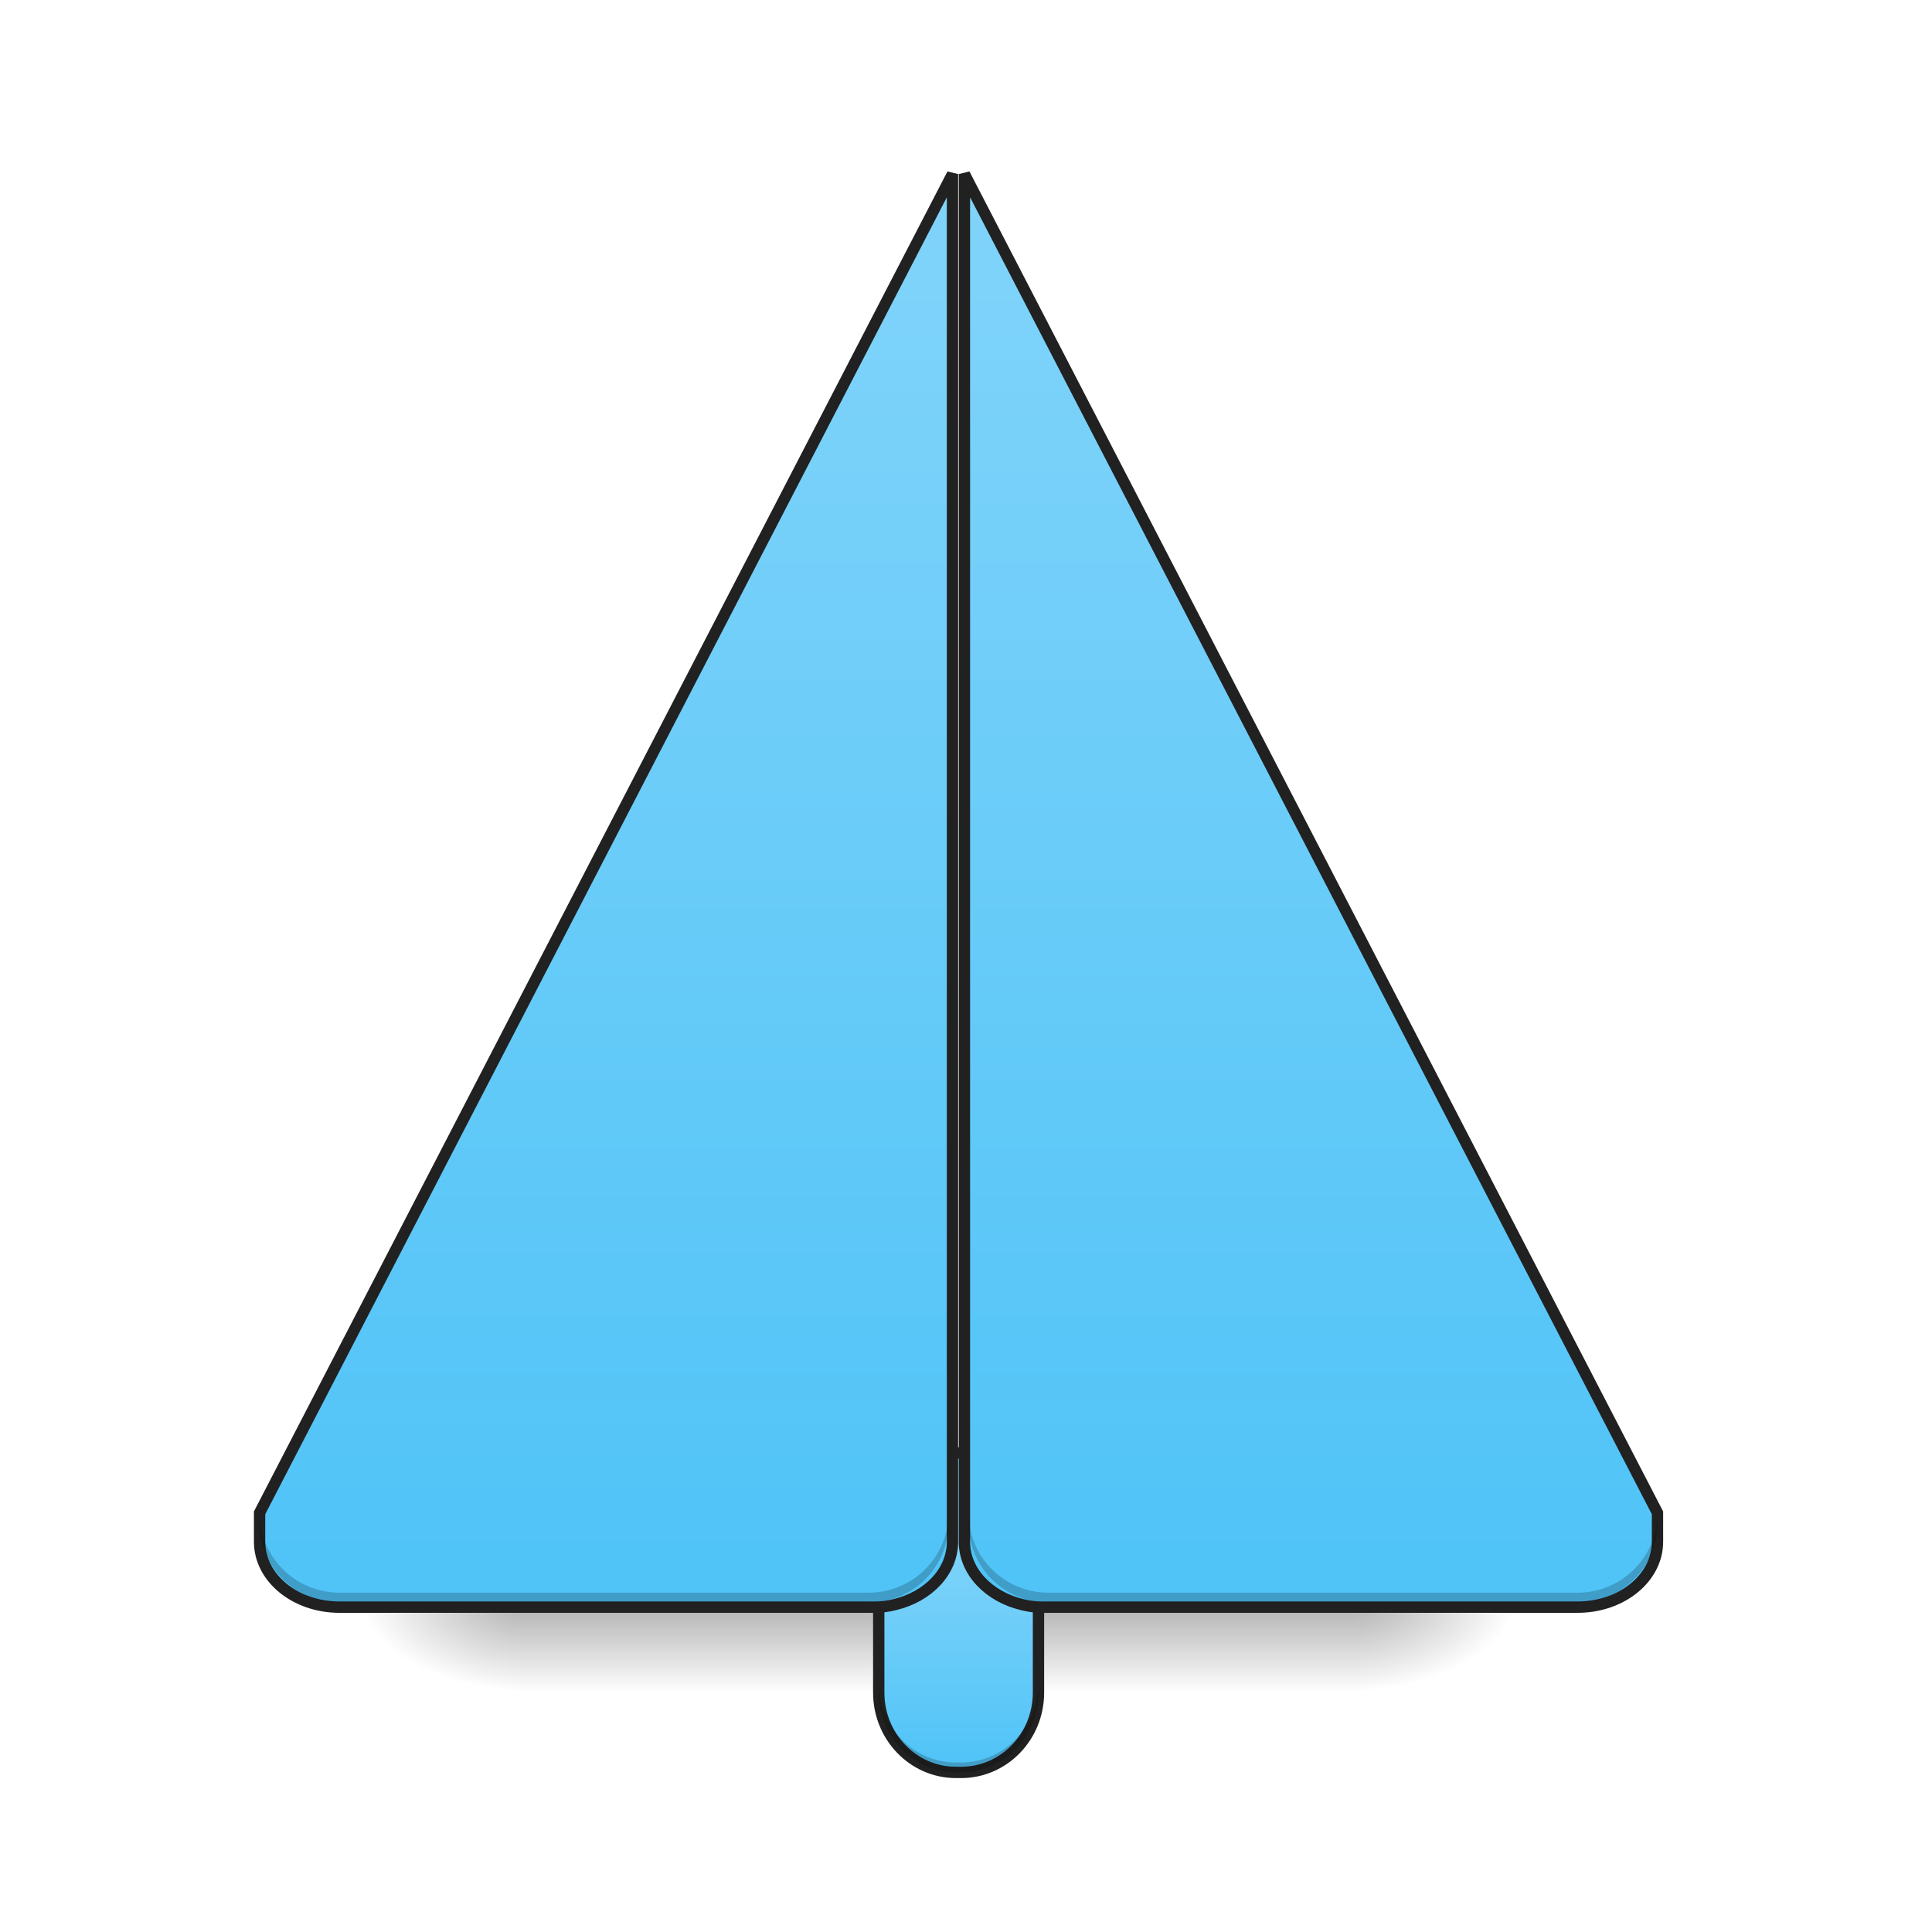
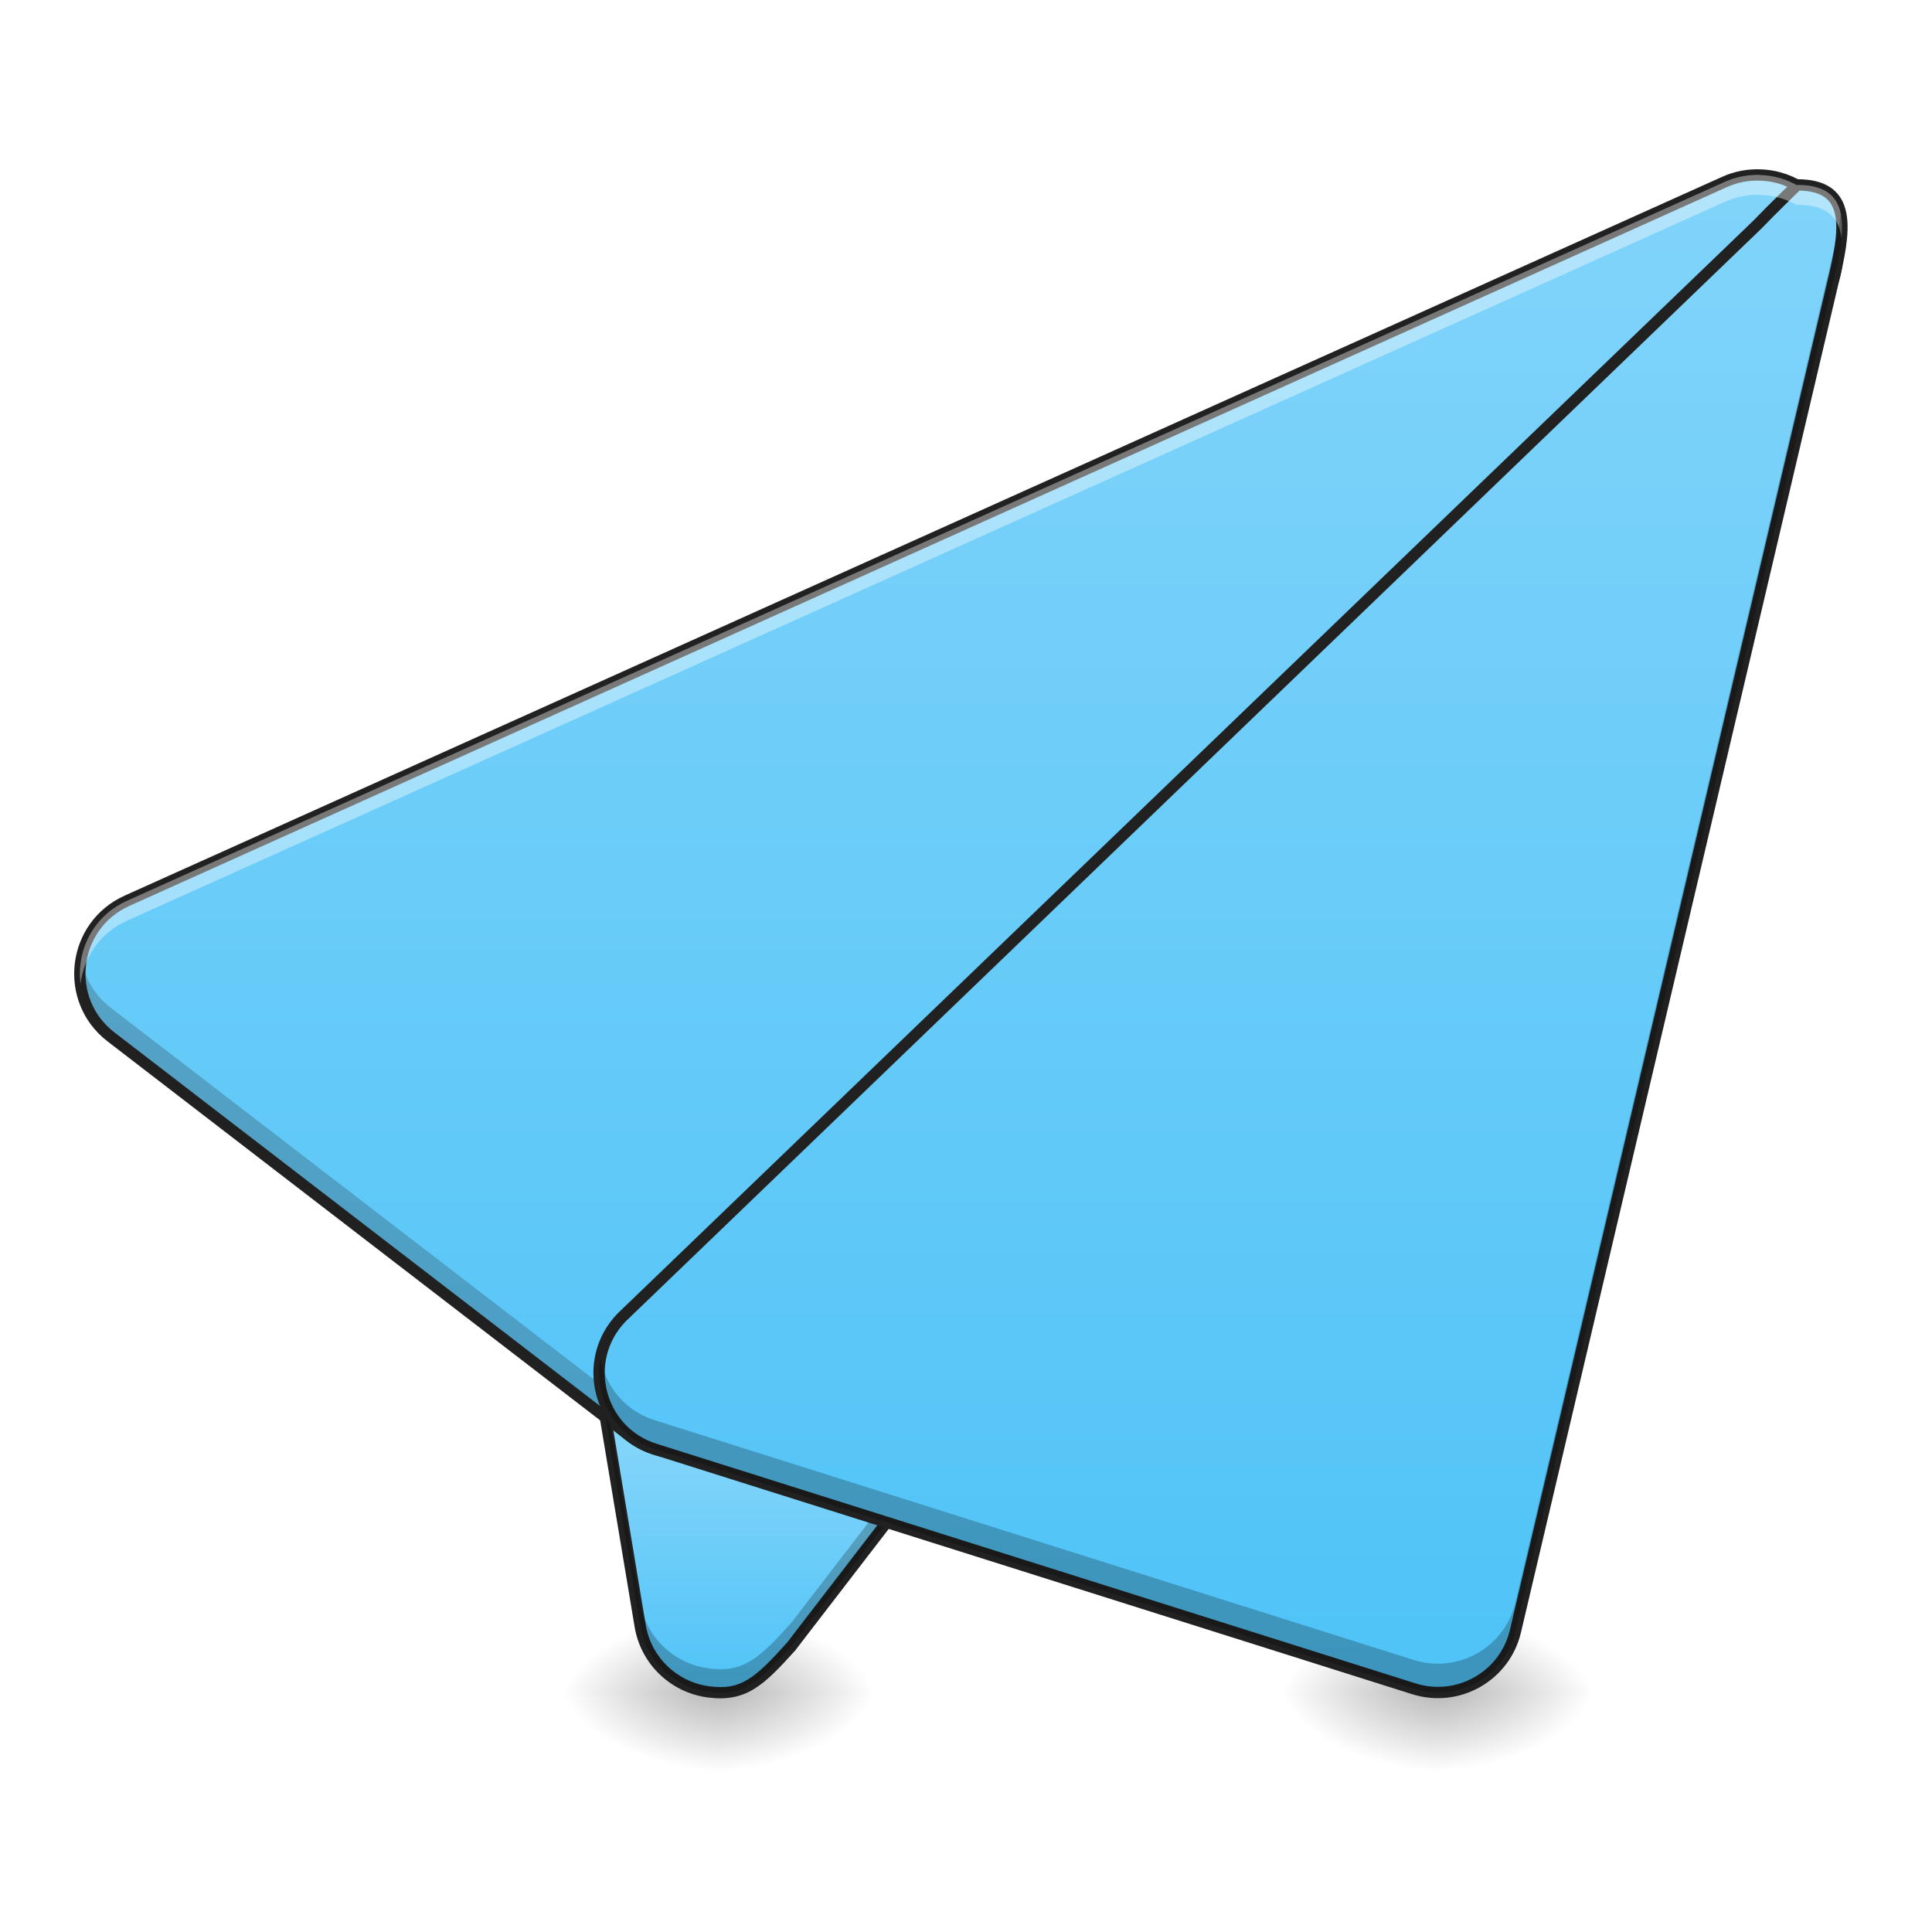
<svg xmlns="http://www.w3.org/2000/svg" width="48pt" height="48pt" viewBox="0 0 48 48" version="1.1">
  <defs>
-     <linearGradient id="linear0" gradientUnits="userSpaceOnUse" x1="254" y1="233.5" x2="254" y2="254.667" gradientTransform="matrix(0.093759,0,0,0.093759,-0.00000572259,18.17361)">
-       <stop offset="0" style="stop-color:rgb(0%,0%,0%);stop-opacity:0.275;" />
-       <stop offset="1" style="stop-color:rgb(0%,0%,0%);stop-opacity:0;" />
-     </linearGradient>
-     <radialGradient id="radial0" gradientUnits="userSpaceOnUse" cx="450.909" cy="189.579" fx="450.909" fy="189.579" r="21.167" gradientTransform="matrix(0.000000261256,-0.117199,-0.210958,-0.000000152308,73.23457,93.40843)">
+     <radialGradient id="radial0" gradientUnits="userSpaceOnUse" cx="450.909" cy="189.579" fx="450.909" fy="189.579" r="21.167" gradientTransform="matrix(0.000000261256,-0.117199,-0.210958,-0.000000152308,57.35805,95.393)">
      <stop offset="0" style="stop-color:rgb(0%,0%,0%);stop-opacity:0.314;" />
      <stop offset="0.222" style="stop-color:rgb(0%,0%,0%);stop-opacity:0.275;" />
      <stop offset="1" style="stop-color:rgb(0%,0%,0%);stop-opacity:0;" />
    </radialGradient>
-     <radialGradient id="radial1" gradientUnits="userSpaceOnUse" cx="450.909" cy="189.579" fx="450.909" fy="189.579" r="21.167" gradientTransform="matrix(-0.000000261256,0.117199,0.210958,0.000000152308,-26.5973,-13.27578)">
+     <radialGradient id="radial1" gradientUnits="userSpaceOnUse" cx="450.909" cy="189.579" fx="450.909" fy="189.579" r="21.167" gradientTransform="matrix(-0.000000261256,0.117199,0.210958,0.000000152308,-21.63589,-11.29122)">
      <stop offset="0" style="stop-color:rgb(0%,0%,0%);stop-opacity:0.314;" />
      <stop offset="0.222" style="stop-color:rgb(0%,0%,0%);stop-opacity:0.275;" />
      <stop offset="1" style="stop-color:rgb(0%,0%,0%);stop-opacity:0;" />
    </radialGradient>
-     <radialGradient id="radial2" gradientUnits="userSpaceOnUse" cx="450.909" cy="189.579" fx="450.909" fy="189.579" r="21.167" gradientTransform="matrix(-0.000000261256,-0.117199,0.210958,-0.000000152308,-26.5973,93.40843)">
+     <radialGradient id="radial2" gradientUnits="userSpaceOnUse" cx="450.909" cy="189.579" fx="450.909" fy="189.579" r="21.167" gradientTransform="matrix(-0.000000261256,-0.117199,0.210958,-0.000000152308,-21.63589,95.393)">
      <stop offset="0" style="stop-color:rgb(0%,0%,0%);stop-opacity:0.314;" />
      <stop offset="0.222" style="stop-color:rgb(0%,0%,0%);stop-opacity:0.275;" />
      <stop offset="1" style="stop-color:rgb(0%,0%,0%);stop-opacity:0;" />
    </radialGradient>
-     <radialGradient id="radial3" gradientUnits="userSpaceOnUse" cx="450.909" cy="189.579" fx="450.909" fy="189.579" r="21.167" gradientTransform="matrix(0.000000261256,0.117199,-0.210958,0.000000152308,73.23457,-13.27578)">
+     <radialGradient id="radial3" gradientUnits="userSpaceOnUse" cx="450.909" cy="189.579" fx="450.909" fy="189.579" r="21.167" gradientTransform="matrix(0.000000261256,0.117199,-0.210958,0.000000152308,57.35805,-11.29122)">
      <stop offset="0" style="stop-color:rgb(0%,0%,0%);stop-opacity:0.314;" />
      <stop offset="0.222" style="stop-color:rgb(0%,0%,0%);stop-opacity:0.275;" />
      <stop offset="1" style="stop-color:rgb(0%,0%,0%);stop-opacity:0;" />
    </radialGradient>
-     <linearGradient id="linear1" gradientUnits="userSpaceOnUse" x1="254" y1="254.667" x2="254" y2="191.167" gradientTransform="matrix(1,0,0,1,0,0)">
+     <linearGradient id="linear0" gradientUnits="userSpaceOnUse" x1="201.083" y1="233.5" x2="201.083" y2="170" gradientTransform="matrix(0.093759,0,0,0.093759,0,20.15817)">
      <stop offset="0" style="stop-color:rgb(30.98%,76.471%,96.863%);stop-opacity:1;" />
      <stop offset="1" style="stop-color:rgb(50.588%,83.137%,98.039%);stop-opacity:1;" />
    </linearGradient>
-     <linearGradient id="linear2" gradientUnits="userSpaceOnUse" x1="75.677" y1="233.5" x2="75.677" y2="-147.5" gradientTransform="matrix(1,0,0,1,8.990047,-21.16665)">
+     <radialGradient id="radial4" gradientUnits="userSpaceOnUse" cx="450.909" cy="189.579" fx="450.909" fy="189.579" r="21.167" gradientTransform="matrix(0.000000261256,-0.117199,-0.210958,-0.000000152308,75.21913,95.393)">
+       <stop offset="0" style="stop-color:rgb(0%,0%,0%);stop-opacity:0.314;" />
+       <stop offset="0.222" style="stop-color:rgb(0%,0%,0%);stop-opacity:0.275;" />
+       <stop offset="1" style="stop-color:rgb(0%,0%,0%);stop-opacity:0;" />
+     </radialGradient>
+     <radialGradient id="radial5" gradientUnits="userSpaceOnUse" cx="450.909" cy="189.579" fx="450.909" fy="189.579" r="21.167" gradientTransform="matrix(-0.000000261256,0.117199,0.210958,0.000000152308,-3.774805,-11.29122)">
+       <stop offset="0" style="stop-color:rgb(0%,0%,0%);stop-opacity:0.314;" />
+       <stop offset="0.222" style="stop-color:rgb(0%,0%,0%);stop-opacity:0.275;" />
+       <stop offset="1" style="stop-color:rgb(0%,0%,0%);stop-opacity:0;" />
+     </radialGradient>
+     <radialGradient id="radial6" gradientUnits="userSpaceOnUse" cx="450.909" cy="189.579" fx="450.909" fy="189.579" r="21.167" gradientTransform="matrix(-0.000000261256,-0.117199,0.210958,-0.000000152308,-3.774805,95.393)">
+       <stop offset="0" style="stop-color:rgb(0%,0%,0%);stop-opacity:0.314;" />
+       <stop offset="0.222" style="stop-color:rgb(0%,0%,0%);stop-opacity:0.275;" />
+       <stop offset="1" style="stop-color:rgb(0%,0%,0%);stop-opacity:0;" />
+     </radialGradient>
+     <radialGradient id="radial7" gradientUnits="userSpaceOnUse" cx="450.909" cy="189.579" fx="450.909" fy="189.579" r="21.167" gradientTransform="matrix(0.000000261256,0.117199,-0.210958,0.000000152308,75.21913,-11.29122)">
+       <stop offset="0" style="stop-color:rgb(0%,0%,0%);stop-opacity:0.314;" />
+       <stop offset="0.222" style="stop-color:rgb(0%,0%,0%);stop-opacity:0.275;" />
+       <stop offset="1" style="stop-color:rgb(0%,0%,0%);stop-opacity:0;" />
+     </radialGradient>
+     <linearGradient id="linear1" gradientUnits="userSpaceOnUse" x1="254" y1="233.5" x2="254" y2="-168.667" gradientTransform="matrix(1,0,0,1,0,0)">
      <stop offset="0" style="stop-color:rgb(30.98%,76.471%,96.863%);stop-opacity:1;" />
      <stop offset="1" style="stop-color:rgb(50.588%,83.137%,98.039%);stop-opacity:1;" />
    </linearGradient>
-     <linearGradient id="linear3" gradientUnits="userSpaceOnUse" x1="370.434" y1="233.5" x2="370.434" y2="-147.5" gradientTransform="matrix(1,0,0,1,-10.60083,-21.16665)">
+     <linearGradient id="linear2" gradientUnits="userSpaceOnUse" x1="306.917" y1="233.5" x2="306.917" y2="-168.667" gradientTransform="matrix(1,0,0,1,0,0)">
      <stop offset="0" style="stop-color:rgb(30.98%,76.471%,96.863%);stop-opacity:1;" />
      <stop offset="1" style="stop-color:rgb(50.588%,83.137%,98.039%);stop-opacity:1;" />
    </linearGradient>
  </defs>
  <g id="surface1">
-     <path style=" stroke:none;fill-rule:nonzero;fill:url(#linear0);" d="M 12.898 40.066 L 33.738 40.066 L 33.738 42.051 L 12.898 42.051 Z M 12.898 40.066 " />
-     <path style=" stroke:none;fill-rule:nonzero;fill:url(#radial0);" d="M 33.738 40.066 L 37.707 40.066 L 37.707 38.082 L 33.738 38.082 Z M 33.738 40.066 " />
-     <path style=" stroke:none;fill-rule:nonzero;fill:url(#radial1);" d="M 12.898 40.066 L 8.93 40.066 L 8.93 42.051 L 12.898 42.051 Z M 12.898 40.066 " />
-     <path style=" stroke:none;fill-rule:nonzero;fill:url(#radial2);" d="M 12.898 40.066 L 8.93 40.066 L 8.93 38.082 L 12.898 38.082 Z M 12.898 40.066 " />
-     <path style=" stroke:none;fill-rule:nonzero;fill:url(#radial3);" d="M 33.738 40.066 L 37.707 40.066 L 37.707 42.051 L 33.738 42.051 Z M 33.738 40.066 " />
-     <path style="fill-rule:nonzero;fill:url(#linear1);stroke-width:3;stroke-linecap:round;stroke-linejoin:miter;stroke:rgb(12.941%,12.941%,12.941%);stroke-opacity:1;stroke-miterlimit:4;" d="M 253.309 170.005 L 254.684 170.005 C 266.016 170.005 275.182 179.462 275.182 191.17 L 275.182 233.499 C 275.182 245.206 266.016 254.663 254.684 254.663 L 253.309 254.663 C 242.019 254.663 232.853 245.206 232.853 233.499 L 232.853 191.17 C 232.853 179.462 242.019 170.005 253.309 170.005 Z M 253.309 170.005 " transform="matrix(0.093759,0,0,0.093759,0,20.15817)" />
-     <path style="fill-rule:nonzero;fill:url(#linear2);stroke-width:3;stroke-linecap:round;stroke-linejoin:miter;stroke:rgb(12.941%,12.941%,12.941%);stroke-opacity:1;stroke-miterlimit:4;" d="M 252.393 -168.879 L 68.785 185.878 L 68.785 193.544 C 68.785 203.127 78.243 210.876 89.95 210.876 L 231.936 210.876 C 233.728 210.876 235.436 210.626 237.061 210.209 C 245.935 208.126 252.393 201.46 252.393 193.544 Z M 252.393 -168.879 " transform="matrix(0.093759,0,0,0.093759,0,20.15817)" />
-     <path style="fill-rule:nonzero;fill:url(#linear3);stroke-width:3;stroke-linecap:round;stroke-linejoin:miter;stroke:rgb(12.941%,12.941%,12.941%);stroke-opacity:1;stroke-miterlimit:4;" d="M 255.559 -168.879 L 439.208 185.878 L 439.208 193.544 C 439.208 203.127 429.751 210.876 418.043 210.876 L 276.057 210.876 C 274.265 210.876 272.557 210.626 270.891 210.209 C 262.058 208.126 255.559 201.46 255.559 193.544 Z M 255.559 -168.879 " transform="matrix(0.093759,0,0,0.093759,0,20.15817)" />
-     <path style=" stroke:none;fill-rule:nonzero;fill:rgb(0%,0%,0%);fill-opacity:0.196;" d="M 8.434 39.816 C 7.336 39.816 6.449 38.934 6.449 37.832 L 6.449 37.586 C 6.449 38.684 7.336 39.57 8.434 39.57 L 21.582 39.57 C 22.68 39.57 23.566 38.684 23.566 37.586 L 23.566 37.832 C 23.566 38.934 22.68 39.816 21.582 39.816 Z M 8.434 39.816 " />
-     <path style=" stroke:none;fill-rule:nonzero;fill:rgb(0%,0%,0%);fill-opacity:0.196;" d="M 39.195 39.816 C 40.293 39.816 41.18 38.934 41.18 37.832 L 41.18 37.586 C 41.18 38.684 40.293 39.57 39.195 39.57 L 26.047 39.57 C 24.949 39.57 24.062 38.684 24.062 37.586 L 24.062 37.832 C 24.062 38.934 24.949 39.816 26.047 39.816 Z M 39.195 39.816 " />
-     <path style=" stroke:none;fill-rule:nonzero;fill:rgb(0%,0%,0%);fill-opacity:0.196;" d="M 21.832 41.805 L 21.832 42.051 C 21.832 43.148 22.688 44.035 23.75 44.035 L 23.879 44.035 C 24.941 44.035 25.801 43.148 25.801 42.051 L 25.801 41.805 C 25.801 42.902 24.941 43.789 23.879 43.789 L 23.75 43.789 C 22.688 43.789 21.832 42.902 21.832 41.805 Z M 21.832 41.805 " />
+     <path style=" stroke:none;fill-rule:nonzero;fill:url(#radial0);" d="M 17.859 42.051 L 21.832 42.051 L 21.832 40.066 L 17.859 40.066 Z M 17.859 42.051 " />
+     <path style=" stroke:none;fill-rule:nonzero;fill:url(#radial1);" d="M 17.859 42.051 L 13.891 42.051 L 13.891 44.035 L 17.859 44.035 Z M 17.859 42.051 " />
+     <path style=" stroke:none;fill-rule:nonzero;fill:url(#radial2);" d="M 17.859 42.051 L 13.891 42.051 L 13.891 40.066 L 17.859 40.066 Z M 17.859 42.051 " />
+     <path style=" stroke:none;fill-rule:nonzero;fill:url(#radial3);" d="M 17.859 42.051 L 21.832 42.051 L 21.832 44.035 L 17.859 44.035 Z M 17.859 42.051 " />
+     <path style=" stroke:none;fill-rule:evenodd;fill:url(#linear0);" d="M 23.82 25.184 C 23.293 25.18 22.785 25.391 22.41 25.762 L 15.465 32.711 C 15.012 33.164 14.805 33.809 14.91 34.438 L 15.902 40.391 C 16.047 41.25 16.734 41.918 17.598 42.031 C 18.461 42.148 18.852 41.805 19.664 40.898 L 31.754 25.184 C 32.359 23.867 25.266 25.188 23.82 25.184 Z M 23.82 25.184 " />
+     <path style=" stroke:none;fill-rule:nonzero;fill:url(#radial4);" d="M 35.723 42.051 L 39.691 42.051 L 39.691 40.066 L 35.723 40.066 Z M 35.723 42.051 " />
+     <path style=" stroke:none;fill-rule:nonzero;fill:url(#radial5);" d="M 35.723 42.051 L 31.754 42.051 L 31.754 44.035 L 35.723 44.035 Z M 35.723 42.051 " />
+     <path style=" stroke:none;fill-rule:nonzero;fill:url(#radial6);" d="M 35.723 42.051 L 31.754 42.051 L 31.754 40.066 L 35.723 40.066 Z M 35.723 42.051 " />
+     <path style=" stroke:none;fill-rule:nonzero;fill:url(#radial7);" d="M 35.723 42.051 L 39.691 42.051 L 39.691 44.035 L 35.723 44.035 Z M 35.723 42.051 " />
+     <path style=" stroke:none;fill-rule:evenodd;fill:rgb(12.941%,12.941%,12.941%);fill-opacity:1;" d="M 29.883 24.465 C 29.469 24.48 29.016 24.512 28.543 24.551 C 27.602 24.633 26.594 24.758 25.738 24.859 C 24.879 24.961 24.16 25.043 23.82 25.043 C 23.254 25.039 22.711 25.266 22.312 25.664 L 15.367 32.609 C 14.883 33.094 14.66 33.785 14.773 34.461 L 15.766 40.414 C 15.918 41.336 16.652 42.047 17.578 42.172 C 18.031 42.234 18.391 42.168 18.723 41.969 C 19.055 41.77 19.359 41.445 19.77 40.992 C 19.77 40.988 19.773 40.988 19.773 40.984 L 31.863 25.27 C 31.871 25.258 31.875 25.25 31.879 25.242 C 31.93 25.137 31.945 25.027 31.914 24.926 C 31.883 24.824 31.809 24.746 31.723 24.688 C 31.543 24.574 31.297 24.52 30.984 24.488 C 30.676 24.457 30.301 24.453 29.883 24.465 Z M 29.895 24.746 C 30.305 24.734 30.668 24.738 30.957 24.77 C 31.25 24.797 31.469 24.859 31.57 24.922 C 31.621 24.957 31.637 24.984 31.645 25.008 C 31.652 25.027 31.648 25.062 31.625 25.117 L 19.555 40.809 C 19.152 41.258 18.859 41.559 18.578 41.727 C 18.297 41.898 18.027 41.949 17.617 41.895 C 16.812 41.785 16.176 41.168 16.043 40.371 L 15.051 34.414 C 14.953 33.828 15.145 33.23 15.566 32.809 L 22.512 25.863 C 22.859 25.516 23.328 25.32 23.82 25.324 C 24.203 25.324 24.91 25.242 25.77 25.141 C 26.629 25.035 27.633 24.914 28.566 24.832 C 29.035 24.789 29.488 24.762 29.895 24.746 Z M 29.895 24.746 " />
+     <path style="fill-rule:evenodd;fill:url(#linear1);stroke-width:3;stroke-linecap:round;stroke-linejoin:round;stroke:rgb(12.941%,12.941%,12.941%);stroke-opacity:1;stroke-miterlimit:4;" d="M 466.455 -168.629 C 463.206 -168.754 459.956 -168.129 456.998 -166.796 L 33.663 23.686 C 19.04 30.268 16.748 50.016 29.414 59.765 L 167.026 165.63 C 175.567 172.171 187.69 171.296 195.148 163.506 L 480.912 -132.8 C 493.578 -145.965 484.745 -167.963 466.455 -168.629 Z M 466.455 -168.629 " transform="matrix(0.093759,0,0,0.093759,0,20.15817)" />
+     <path style=" stroke:none;fill-rule:evenodd;fill:rgb(0%,0%,0%);fill-opacity:0.235;" d="M 31.609 24.785 L 19.664 40.312 C 18.852 41.219 18.461 41.566 17.598 41.449 C 16.734 41.332 16.047 40.668 15.902 39.809 L 14.91 33.855 C 14.91 33.844 14.906 33.832 14.906 33.82 C 14.875 34.023 14.875 34.23 14.91 34.438 L 15.902 40.391 C 16.047 41.25 16.734 41.918 17.598 42.031 C 18.461 42.148 18.852 41.805 19.664 40.898 L 31.754 25.184 C 31.836 25.004 31.777 24.875 31.609 24.785 Z M 31.609 24.785 " />
+     <path style=" stroke:none;fill-rule:evenodd;fill:rgb(11.765%,11.765%,11.765%);fill-opacity:0.235;" d="M 45.613 5.98 C 45.547 6.34 45.379 6.688 45.09 6.988 L 18.297 34.773 C 17.598 35.5 16.461 35.582 15.66 34.969 L 2.758 25.043 C 2.344 24.727 2.102 24.289 2.016 23.832 C 1.891 24.523 2.125 25.277 2.758 25.762 L 15.66 35.688 C 16.461 36.301 17.598 36.219 18.297 35.488 L 45.09 7.707 C 45.574 7.203 45.723 6.566 45.613 5.98 Z M 45.613 5.98 " />
+     <path style="fill-rule:evenodd;fill:url(#linear2);stroke-width:3;stroke-linecap:round;stroke-linejoin:round;stroke:rgb(12.941%,12.941%,12.941%);stroke-opacity:1;stroke-miterlimit:4;" d="M 476.246 -166.005 C 476.246 -166.005 469.622 -159.589 465.622 -155.422 L 164.693 134.133 C 153.777 145.466 158.568 164.297 173.525 169.005 L 374.631 232.499 C 386.38 236.207 398.795 229.166 401.587 217.167 L 486.287 -142.632 C 489.37 -155.922 489.87 -166.005 476.246 -166.005 Z M 476.246 -166.005 " transform="matrix(0.093759,0,0,0.093759,0,20.15817)" />
+     <path style=" stroke:none;fill-rule:evenodd;fill:rgb(100%,100%,100%);fill-opacity:0.392;" d="M 43.676 4.344 C 43.391 4.344 43.105 4.402 42.848 4.52 L 3.156 22.379 C 2.305 22.762 1.898 23.625 2 24.441 C 2.082 23.793 2.477 23.18 3.156 22.875 L 42.848 5.016 C 43.105 4.898 43.391 4.836 43.676 4.84 C 43.695 4.84 43.715 4.84 43.734 4.84 C 44.074 4.855 44.383 4.945 44.645 5.098 C 44.645 5.094 44.652 5.086 44.652 5.086 C 45.391 5.09 45.688 5.402 45.75 5.906 C 45.824 5.121 45.609 4.594 44.652 4.594 C 44.652 4.594 44.645 4.602 44.645 4.602 C 44.383 4.453 44.074 4.359 43.734 4.348 C 43.715 4.344 43.695 4.344 43.676 4.344 Z M 43.676 4.344 " />
+     <path style=" stroke:none;fill-rule:evenodd;fill:rgb(0%,0%,0%);fill-opacity:0.235;" d="M 45.734 5.32 C 45.703 5.551 45.652 5.801 45.594 6.066 L 37.652 39.805 C 37.391 40.926 36.227 41.59 35.125 41.242 L 16.27 35.285 C 15.52 35.051 15.039 34.434 14.918 33.746 C 14.742 34.68 15.262 35.688 16.27 36.004 L 35.125 41.957 C 36.227 42.305 37.391 41.645 37.652 40.52 L 45.594 6.785 C 45.727 6.211 45.809 5.703 45.734 5.32 Z M 45.734 5.32 " />
  </g>
</svg>
